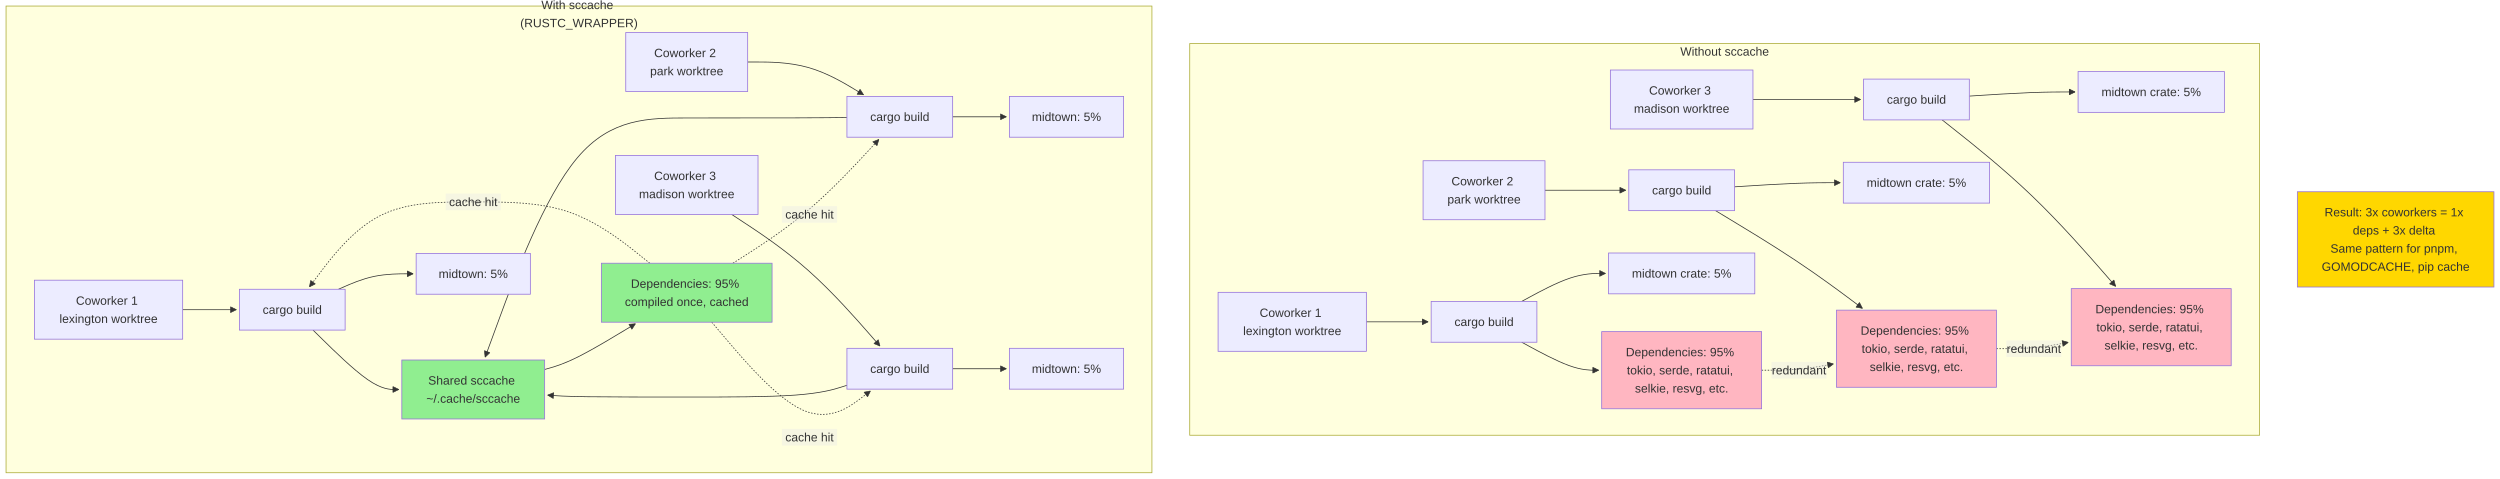
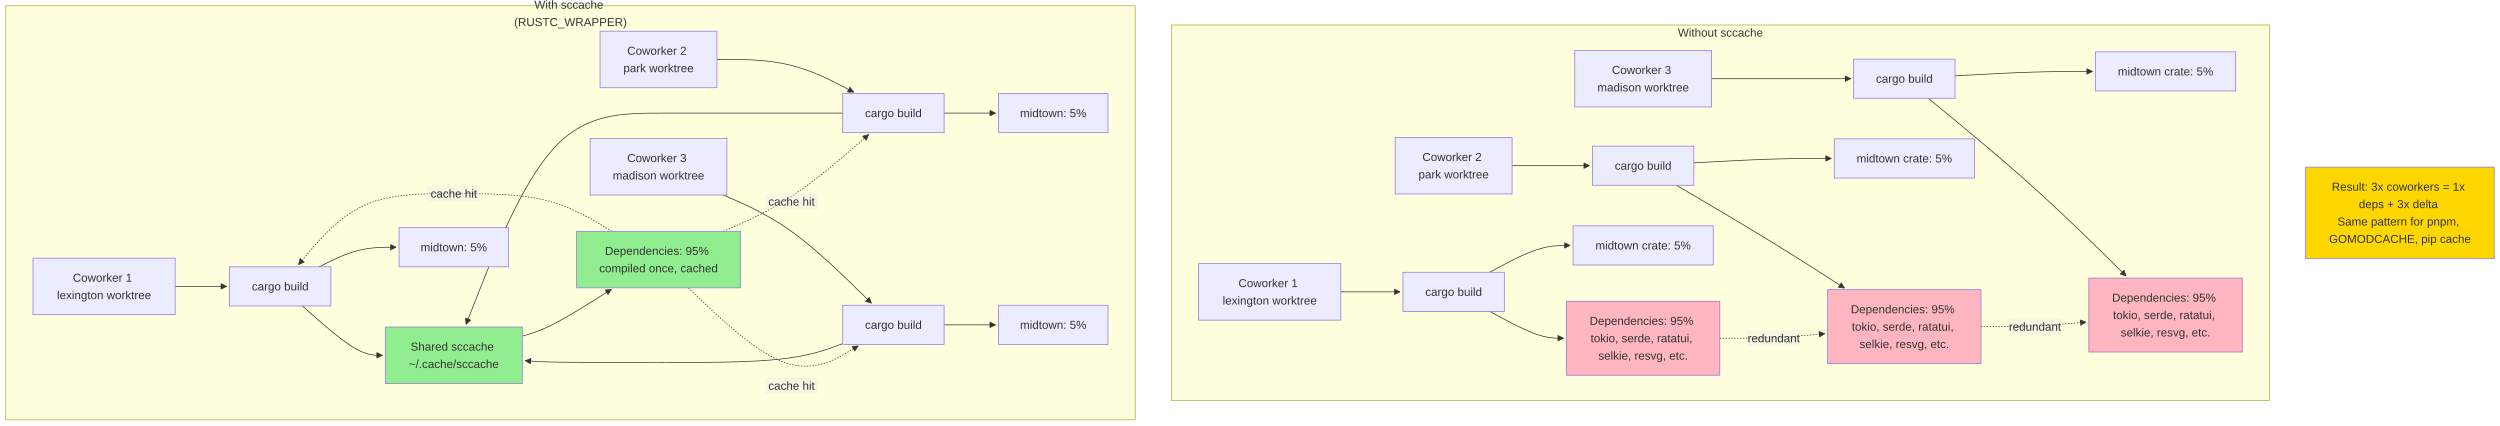
- <svg xmlns="http://www.w3.org/2000/svg" width="3306.227" height="633.188" viewBox="-8 -8 3306.227 633.188" class="mermaid">
+ <svg xmlns="http://www.w3.org/2000/svg" width="3447.914" height="587" viewBox="-8 -8 3447.914 587" class="mermaid">
  <style>
.mermaid{font-family:trebuchet ms, verdana, arial, sans-serif;font-size:16px;fill:#333333;}
.error-icon{fill:#552222;}
.error-text{fill:#552222;stroke:#552222;}
.edge-thickness-normal{stroke-width:1px;}
.edge-thickness-thick{stroke-width:3.5px;}
.edge-pattern-solid{stroke-dasharray:0;}
.edge-thickness-invisible{stroke-width:0;fill:none;}
.edge-pattern-dashed{stroke-dasharray:3;}
.edge-pattern-dotted{stroke-dasharray:2;}
.marker{fill:#333333;stroke:#333333;}
.marker.cross{stroke:#333333;}
svg{font-family:trebuchet ms, verdana, arial, sans-serif;font-size:16px;}
p{margin:0;}
.label{font-family:trebuchet ms, verdana, arial, sans-serif;color:#333333;}
.cluster-label text{fill:#333333;}
.cluster-label span{color:#333333;}
.cluster-label span p{background-color:transparent;}
.label text,span{fill:#333333;color:#333333;}
.node rect,.node circle,.node ellipse,.node polygon,.node path{fill:#ECECFF;stroke:#9370DB;stroke-width:1px;}
.rough-node .label text,.node .label text,.image-shape .label,.icon-shape .label{text-anchor:middle;}
.node .katex path{fill:#000;stroke:#000;stroke-width:1px;}
.rough-node .label,.node .label,.image-shape .label,.icon-shape .label{text-align:center;}
.node.clickable{cursor:pointer;}
.root .anchor path{fill:#333333!important;stroke-width:0;stroke:#333333;}
.arrowheadPath{fill:#333333;}
.edgePath .path{stroke:#333333;stroke-width:2.0px;}
.flowchart-link{stroke:#333333;fill:none;}
.edgeLabel{background-color:rgba(232, 232, 232, 0.8);text-align:center;}
.edgeLabel p{background-color:rgba(232, 232, 232, 0.8);}
.edgeLabel rect{opacity:0.5;background-color:rgba(232, 232, 232, 0.8);fill:rgba(232, 232, 232, 0.8);}
.labelBkg{background-color:rgba(232, 232, 232, 0.5);}
.cluster rect{fill:#ffffde;stroke:#aaaa33;stroke-width:1px;}
.cluster text{fill:#333333;}
.cluster span{color:#333333;}
.flowchartTitleText{text-anchor:middle;font-size:18px;fill:#333333;}
rect.text{fill:none;stroke-width:0;}

  </style>
  <defs>
    <marker id="arrow_point" viewBox="0 0 10 10" refX="10" refY="5" markerWidth="8" markerHeight="8" orient="auto" markerUnits="userSpaceOnUse">
      <path d="M 0 0 L 10 5 L 0 10 z" class="marker" />
    </marker>
    <marker id="arrow_point_start" viewBox="0 0 10 10" refX="4.5" refY="5" markerWidth="8" markerHeight="8" orient="auto" markerUnits="userSpaceOnUse">
      <path d="M 0 5 L 10 10 L 10 0 z" class="marker" />
    </marker>
    <marker id="arrow_cross" viewBox="0 0 11 11" refX="12" refY="5.2" markerWidth="11" markerHeight="11" orient="auto" markerUnits="userSpaceOnUse">
      <path d="M 1 1 L 10 10 M 10 1 L 1 10" class="marker cross" fill="none" stroke-width="2" />
    </marker>
    <marker id="arrow_cross_start" viewBox="0 0 11 11" refX="-1" refY="5.2" markerWidth="11" markerHeight="11" orient="auto" markerUnits="userSpaceOnUse">
      <path d="M 1 1 L 10 10 M 10 1 L 1 10" class="marker cross" fill="none" stroke-width="2" />
    </marker>
    <marker id="arrow_circle" viewBox="0 0 10 10" refX="11" refY="5" markerWidth="11" markerHeight="11" orient="auto" markerUnits="userSpaceOnUse">
      <circle cx="5" cy="5" r="5" class="marker" />
    </marker>
    <marker id="arrow_circle_start" viewBox="0 0 10 10" refX="-1" refY="5" markerWidth="11" markerHeight="11" orient="auto" markerUnits="userSpaceOnUse">
      <circle cx="5" cy="5" r="5" class="marker" />
    </marker>
  </defs>
  <g class="root">
    <g class="clusters">
      <g class="cluster" id="subgraph-subGraph0">
-         <rect x="1565.414" y="49.594" width="1414.813" height="518" class="cluster" />
-         <text x="2272.82" y="65.594" class="cluster-label" text-anchor="middle">Without sccache</text>
+         <rect x="1607.602" y="26.5" width="1514.313" height="518" class="cluster" />
+         <text x="2364.758" y="42.5" class="cluster-label" text-anchor="middle">Without sccache</text>
      </g>
      <g class="cluster" id="subgraph-subGraph1">
-         <rect x="0" y="0" width="1515.414" height="617.188" class="cluster" />
-         <text x="757.707" y="16" class="cluster-label" text-anchor="middle">
-           <tspan x="757.707" y="16" dy="-0.75em">With sccache</tspan>
-           <tspan x="757.707" dy="1.5em">(RUSTC_WRAPPER)</tspan>
+         <rect x="0" y="0" width="1557.602" height="571" class="cluster" />
+         <text x="778.801" y="16" class="cluster-label" text-anchor="middle">
+           <tspan x="778.801" y="16" dy="-0.75em">With sccache</tspan>
+           <tspan x="778.801" dy="1.5em">(RUSTC_WRAPPER)</tspan>
        </text>
      </g>
    </g>
    <g class="edgePaths">
      <g class="edge" id="edge-L-W1-B1-0">
-         <path d="M1799,417.594L1805.25,417.594C1811.5,417.594,1824,417.594,1837.616,417.594C1851.232,417.594,1865.964,417.594,1873.33,417.594L1880.695,417.594" class="edge-thickness-normal edge-pattern-solid edge-thickness-normal edge-pattern-solid flowchart-link" marker-end="url(#arrow_point)" />
+         <path d="M1841.188,394.5L1847.438,394.5C1853.688,394.5,1866.188,394.5,1879.803,394.5C1893.419,394.5,1908.151,394.5,1915.517,394.5L1922.883,394.5" class="edge-thickness-normal edge-pattern-solid edge-thickness-normal edge-pattern-solid flowchart-link" marker-end="url(#arrow_point)" />
      </g>
      <g class="edge" id="edge-L-W2-B2-0">
-         <path d="M2035.227,243.594L2041.477,243.594C2047.727,243.594,2060.227,243.594,2078.032,243.594C2095.837,243.594,2118.948,243.594,2130.503,243.594L2142.059,243.594" class="edge-thickness-normal edge-pattern-solid edge-thickness-normal edge-pattern-solid flowchart-link" marker-end="url(#arrow_point)" />
+         <path d="M2077.414,220.5L2083.664,220.5C2089.914,220.5,2102.414,220.5,2120.22,220.5C2138.025,220.5,2161.136,220.5,2172.691,220.5L2184.246,220.5" class="edge-thickness-normal edge-pattern-solid edge-thickness-normal edge-pattern-solid flowchart-link" marker-end="url(#arrow_point)" />
      </g>
      <g class="edge" id="edge-L-W3-B3-0">
-         <path d="M2310.27,123.594L2320.429,123.594C2330.589,123.594,2350.908,123.594,2374.623,123.594C2398.337,123.594,2425.448,123.594,2439.003,123.594L2452.559,123.594" class="edge-thickness-normal edge-pattern-solid edge-thickness-normal edge-pattern-solid flowchart-link" marker-end="url(#arrow_point)" />
+         <path d="M2352.457,100.5L2366.763,100.5C2381.068,100.5,2409.679,100.5,2441.685,100.5C2473.692,100.5,2509.094,100.5,2526.795,100.5L2544.496,100.5" class="edge-thickness-normal edge-pattern-solid edge-thickness-normal edge-pattern-solid flowchart-link" marker-end="url(#arrow_point)" />
      </g>
      <g class="edge" id="edge-L-B1-D1-0">
-         <path d="M2004.442,444.594L2015.823,450.76C2027.204,456.927,2049.965,469.26,2066.929,475.427C2083.893,481.594,2095.06,481.594,2100.643,481.594L2106.227,481.594" class="edge-thickness-normal edge-pattern-solid edge-thickness-normal edge-pattern-solid flowchart-link" marker-end="url(#arrow_point)" />
+         <path d="M2046.63,421.5L2058.011,427.667C2069.391,433.833,2092.153,446.167,2109.117,452.333C2126.081,458.5,2137.248,458.5,2142.831,458.5L2148.414,458.5" class="edge-thickness-normal edge-pattern-solid edge-thickness-normal edge-pattern-solid flowchart-link" marker-end="url(#arrow_point)" />
      </g>
      <g class="edge" id="edge-L-B1-M1-0">
-         <path d="M2004.442,390.594L2015.823,384.427C2027.204,378.26,2049.965,365.927,2068.433,359.76C2086.9,353.594,2101.073,353.594,2108.16,353.594L2115.246,353.594" class="edge-thickness-normal edge-pattern-solid edge-thickness-normal edge-pattern-solid flowchart-link" marker-end="url(#arrow_point)" />
+         <path d="M2046.63,367.5L2058.011,361.333C2069.391,355.167,2092.153,342.833,2110.62,336.667C2129.087,330.5,2143.261,330.5,2150.347,330.5L2157.434,330.5" class="edge-thickness-normal edge-pattern-solid edge-thickness-normal edge-pattern-solid flowchart-link" marker-end="url(#arrow_point)" />
      </g>
      <g class="edge" id="edge-L-B2-D2-0">
-         <path d="M2260.778,270.594L2279.186,281.688C2297.594,292.781,2334.411,314.969,2366.784,336.497C2399.156,358.025,2427.086,378.893,2441.051,389.328L2455.016,399.762" class="edge-thickness-normal edge-pattern-solid edge-thickness-normal edge-pattern-solid flowchart-link" marker-end="url(#arrow_point)" />
+         <path d="M2304.045,247.5L2326.419,260.667C2348.793,273.833,2393.541,300.167,2432.177,323.806C2470.812,347.445,2503.335,368.39,2519.597,378.862L2535.858,389.334" class="edge-thickness-normal edge-pattern-solid edge-thickness-normal edge-pattern-solid flowchart-link" marker-end="url(#arrow_point)" />
      </g>
      <g class="edge" id="edge-L-B2-M2-0">
-         <path d="M2285.895,239.09L2300.117,238.174C2314.339,237.258,2342.783,235.426,2366.091,234.51C2389.4,233.594,2407.573,233.594,2416.66,233.594L2425.746,233.594" class="edge-thickness-normal edge-pattern-solid edge-thickness-normal edge-pattern-solid flowchart-link" marker-end="url(#arrow_point)" />
+         <path d="M2328.082,216.618L2346.45,215.599C2364.818,214.579,2401.554,212.539,2433.154,211.52C2464.754,210.5,2491.219,210.5,2504.451,210.5L2517.684,210.5" class="edge-thickness-normal edge-pattern-solid edge-thickness-normal edge-pattern-solid flowchart-link" marker-end="url(#arrow_point)" />
      </g>
      <g class="edge" id="edge-L-B3-D3-0">
-         <path d="M2560.521,150.594L2580.722,166.615C2600.923,182.635,2641.325,214.677,2679.549,251.362C2717.773,288.047,2753.819,329.376,2771.843,350.04L2789.866,370.704" class="edge-thickness-normal edge-pattern-solid edge-thickness-normal edge-pattern-solid flowchart-link" marker-end="url(#arrow_point)" />
+         <path d="M2651.275,127.5L2675.819,147.667C2700.363,167.833,2749.451,208.167,2794.94,249.031C2840.43,289.896,2882.32,331.292,2903.265,351.99L2924.21,372.688" class="edge-thickness-normal edge-pattern-solid edge-thickness-normal edge-pattern-solid flowchart-link" marker-end="url(#arrow_point)" />
      </g>
      <g class="edge" id="edge-L-B3-M3-0">
-         <path d="M2596.395,119.09L2610.617,118.174C2624.839,117.258,2653.283,115.426,2676.591,114.51C2699.9,113.594,2718.073,113.594,2727.16,113.594L2736.246,113.594" class="edge-thickness-normal edge-pattern-solid edge-thickness-normal edge-pattern-solid flowchart-link" marker-end="url(#arrow_point)" />
+         <path d="M2688.332,96.618L2706.7,95.599C2725.068,94.579,2761.804,92.539,2793.404,91.52C2825.004,90.5,2851.469,90.5,2864.701,90.5L2877.934,90.5" class="edge-thickness-normal edge-pattern-solid edge-thickness-normal edge-pattern-solid flowchart-link" marker-end="url(#arrow_point)" />
      </g>
      <g class="edge" id="edge-L-D1-D2-0">
-         <path d="M2321.727,481.594L2329.977,481.594C2338.227,481.594,2354.727,481.594,2370.571,480.203C2386.415,478.812,2401.604,476.03,2409.198,474.638L2416.792,473.247" class="edge-thickness-normal edge-pattern-dotted edge-thickness-normal edge-pattern-solid flowchart-link" marker-end="url(#arrow_point)" />
+         <path d="M2363.914,458.5L2376.31,458.5C2388.706,458.5,2413.498,458.5,2437.625,457.458C2461.753,456.416,2485.216,454.332,2496.948,453.289L2508.68,452.247" class="edge-thickness-normal edge-pattern-dotted edge-thickness-normal edge-pattern-solid flowchart-link" marker-end="url(#arrow_point)" />
      </g>
      <g class="edge" id="edge-L-D2-D3-0">
-         <path d="M2632.227,453.156L2640.477,453.156C2648.727,453.156,2665.227,453.156,2681.071,451.765C2696.915,450.374,2712.104,447.592,2719.698,446.201L2727.292,444.81" class="edge-thickness-normal edge-pattern-dotted edge-thickness-normal edge-pattern-solid flowchart-link" marker-end="url(#arrow_point)" />
+         <path d="M2724.164,442.5L2736.56,442.5C2748.956,442.5,2773.748,442.5,2797.875,441.458C2822.003,440.416,2845.466,438.332,2857.198,437.289L2868.93,436.247" class="edge-thickness-normal edge-pattern-dotted edge-thickness-normal edge-pattern-solid flowchart-link" marker-end="url(#arrow_point)" />
      </g>
      <g class="edge" id="edge-L-S1-SB1-0">
-         <path d="M233.586,401.547L239.836,401.547C246.086,401.547,258.586,401.547,270.419,401.547C282.253,401.547,293.419,401.547,299.003,401.547L304.586,401.547" class="edge-thickness-normal edge-pattern-solid edge-thickness-normal edge-pattern-solid flowchart-link" marker-end="url(#arrow_point)" />
+         <path d="M233.586,387L239.836,387C246.086,387,258.586,387,270.419,387C282.253,387,293.419,387,299.003,387L304.586,387" class="edge-thickness-normal edge-pattern-solid edge-thickness-normal edge-pattern-solid flowchart-link" marker-end="url(#arrow_point)" />
      </g>
      <g class="edge" id="edge-L-S2-SB2-0">
-         <path d="M980.793,74L994.42,74C1008.047,74,1035.301,74,1060.844,81.23C1086.387,88.459,1110.219,102.919,1122.135,110.149L1134.051,117.378" class="edge-thickness-normal edge-pattern-solid edge-thickness-normal edge-pattern-solid flowchart-link" marker-end="url(#arrow_point)" />
+         <path d="M980.793,74L997.936,74C1015.078,74,1049.363,74,1080.79,81.523C1112.217,89.045,1140.785,104.091,1155.069,111.613L1169.353,119.136" class="edge-thickness-normal edge-pattern-solid edge-thickness-normal edge-pattern-solid flowchart-link" marker-end="url(#arrow_point)" />
      </g>
      <g class="edge" id="edge-L-S3-SB3-0">
-         <path d="M959.563,275.547L976.728,286.82C993.893,298.094,1028.224,320.641,1060.915,349.655C1093.606,378.669,1124.658,414.15,1140.183,431.89L1155.709,449.631" class="edge-thickness-normal edge-pattern-solid edge-thickness-normal edge-pattern-solid flowchart-link" marker-end="url(#arrow_point)" />
+         <path d="M989.621,261L1005.292,267.833C1020.963,274.667,1052.306,288.333,1086.338,313.2C1120.371,338.066,1157.093,374.131,1175.454,392.164L1193.815,410.197" class="edge-thickness-normal edge-pattern-solid edge-thickness-normal edge-pattern-solid flowchart-link" marker-end="url(#arrow_point)" />
      </g>
      <g class="edge" id="edge-L-SB1-CACHE-0">
-         <path d="M405.983,428.547L419.306,441.638C432.629,454.729,459.275,480.911,478.182,494.003C497.089,507.094,508.255,507.094,513.839,507.094L519.422,507.094" class="edge-thickness-normal edge-pattern-solid edge-thickness-normal edge-pattern-solid flowchart-link" marker-end="url(#arrow_point)" />
+         <path d="M409.033,414L421.848,425.333C434.663,436.667,460.292,459.333,478.69,470.667C497.089,482,508.255,482,513.839,482L519.422,482" class="edge-thickness-normal edge-pattern-solid edge-thickness-normal edge-pattern-solid flowchart-link" marker-end="url(#arrow_point)" />
      </g>
      <g class="edge" id="edge-L-SB2-CACHE-0">
-         <path d="M1112.055,147.359L1103.805,147.466C1095.555,147.573,1079.055,147.786,1043.742,147.893C1008.43,148,954.305,148,902.18,148C850.055,148,799.93,148,755.495,200.723C711.061,253.446,672.317,358.893,652.945,411.616L633.573,464.339" class="edge-thickness-normal edge-pattern-solid edge-thickness-normal edge-pattern-solid flowchart-link" marker-end="url(#arrow_point)" />
+         <path d="M1154.242,148L1142.477,148C1130.711,148,1107.18,148,1064.836,148C1022.492,148,961.336,148,905.695,148C850.055,148,799.93,148,755.69,196.547C711.45,245.093,673.094,342.187,653.917,390.733L634.739,439.28" class="edge-thickness-normal edge-pattern-solid edge-thickness-normal edge-pattern-solid flowchart-link" marker-end="url(#arrow_point)" />
      </g>
      <g class="edge" id="edge-L-SB3-CACHE-0">
-         <path d="M1112.055,501.569L1103.805,504.156C1095.555,506.744,1079.055,511.919,1043.742,514.506C1008.43,517.094,954.305,517.094,902.18,517.094C850.055,517.094,799.93,517.094,769.282,516.67C738.634,516.247,727.464,515.401,721.879,514.977L716.293,514.554" class="edge-thickness-normal edge-pattern-solid edge-thickness-normal edge-pattern-solid flowchart-link" marker-end="url(#arrow_point)" />
+         <path d="M1154.242,465.875L1142.477,470.229C1130.711,474.583,1107.18,483.292,1064.836,487.646C1022.492,492,961.336,492,905.695,492C850.055,492,799.93,492,769.282,491.577C738.634,491.153,727.464,490.307,721.879,489.883L716.293,489.46" class="edge-thickness-normal edge-pattern-solid edge-thickness-normal edge-pattern-solid flowchart-link" marker-end="url(#arrow_point)" />
      </g>
      <g class="edge" id="edge-L-CACHE-SD-0">
-         <path d="M712.305,480.61L718.555,478.857C724.805,477.104,737.305,473.599,757.306,463.525C777.307,453.451,804.809,436.808,818.56,428.486L832.311,420.165" class="edge-thickness-normal edge-pattern-solid edge-thickness-normal edge-pattern-solid flowchart-link" marker-end="url(#arrow_point)" />
+         <path d="M712.305,455.516L718.555,453.763C724.805,452.011,737.305,448.505,757.765,437.775C778.225,427.045,806.645,409.091,820.855,400.114L835.065,391.136" class="edge-thickness-normal edge-pattern-solid edge-thickness-normal edge-pattern-solid flowchart-link" marker-end="url(#arrow_point)" />
      </g>
      <g class="edge" id="edge-L-SB1-SM1-0">
-         <path d="M439.623,374.547L447.339,371.138C455.056,367.729,470.489,360.911,486.944,357.503C503.398,354.094,520.875,354.094,529.613,354.094L538.352,354.094" class="edge-thickness-normal edge-pattern-solid edge-thickness-normal edge-pattern-solid flowchart-link" marker-end="url(#arrow_point)" />
+         <path d="M432.213,360L441.164,355.5C450.116,351,468.019,342,485.709,337.5C503.398,333,520.875,333,529.613,333L538.352,333" class="edge-thickness-normal edge-pattern-solid edge-thickness-normal edge-pattern-solid flowchart-link" marker-end="url(#arrow_point)" />
      </g>
      <g class="edge" id="edge-L-SB2-SM2-0">
-         <path d="M1251.891,146.453L1258.141,146.453C1264.391,146.453,1276.891,146.453,1288.724,146.453C1300.557,146.453,1311.724,146.453,1317.307,146.453L1322.891,146.453" class="edge-thickness-normal edge-pattern-solid edge-thickness-normal edge-pattern-solid flowchart-link" marker-end="url(#arrow_point)" />
+         <path d="M1294.078,148L1300.328,148C1306.578,148,1319.078,148,1330.912,148C1342.745,148,1353.912,148,1359.495,148L1365.078,148" class="edge-thickness-normal edge-pattern-solid edge-thickness-normal edge-pattern-solid flowchart-link" marker-end="url(#arrow_point)" />
      </g>
      <g class="edge" id="edge-L-SB3-SM3-0">
-         <path d="M1251.891,479.641L1258.141,479.641C1264.391,479.641,1276.891,479.641,1288.724,479.641C1300.557,479.641,1311.724,479.641,1317.307,479.641L1322.891,479.641" class="edge-thickness-normal edge-pattern-solid edge-thickness-normal edge-pattern-solid flowchart-link" marker-end="url(#arrow_point)" />
+         <path d="M1294.078,440L1300.328,440C1306.578,440,1319.078,440,1330.912,440C1342.745,440,1353.912,440,1359.495,440L1365.078,440" class="edge-thickness-normal edge-pattern-solid edge-thickness-normal edge-pattern-solid flowchart-link" marker-end="url(#arrow_point)" />
      </g>
      <g class="edge" id="edge-L-SD-SB1-0">
-         <path d="M851.346,340.094L834.422,326.578C817.499,313.063,783.652,286.031,744.738,272.516C705.824,259,661.844,259,617.863,259C573.883,259,529.902,259,493.801,277.725C457.7,296.451,429.479,333.902,415.368,352.627L401.257,371.352" class="edge-thickness-normal edge-pattern-dotted edge-thickness-normal edge-pattern-solid flowchart-link" marker-end="url(#arrow_point)" />
+         <path d="M835.733,311L821.412,302.333C807.09,293.667,778.448,276.333,742.136,267.667C705.824,259,661.844,259,617.863,259C573.883,259,529.902,259,494.214,275.323C458.526,291.645,431.13,324.291,417.432,340.613L403.734,356.936" class="edge-thickness-normal edge-pattern-dotted edge-thickness-normal edge-pattern-solid flowchart-link" marker-end="url(#arrow_point)" />
      </g>
      <g class="edge" id="edge-L-SD-SB2-0">
-         <path d="M961.337,340.094L978.206,329.336C995.076,318.578,1028.815,297.063,1060.973,269.778C1093.13,242.494,1123.705,209.442,1138.993,192.916L1154.28,176.389" class="edge-thickness-normal edge-pattern-dotted edge-thickness-normal edge-pattern-solid flowchart-link" marker-end="url(#arrow_point)" />
+         <path d="M989.621,311L1005.292,304.167C1020.963,297.333,1052.306,283.667,1085.71,261.437C1119.113,239.207,1154.578,208.415,1172.311,193.019L1190.043,177.622" class="edge-thickness-normal edge-pattern-dotted edge-thickness-normal edge-pattern-solid flowchart-link" marker-end="url(#arrow_point)" />
      </g>
      <g class="edge" id="edge-L-SD-SB3-0">
-         <path d="M933.319,418.094L954.858,443.443C976.397,468.792,1019.476,519.49,1054.452,534.65C1089.429,549.811,1116.302,529.434,1129.739,519.246L1143.176,509.057" class="edge-thickness-normal edge-pattern-dotted edge-thickness-normal edge-pattern-solid flowchart-link" marker-end="url(#arrow_point)" />
+         <path d="M941.302,389L965.026,411.5C988.751,434,1036.2,479,1075.243,492.342C1114.286,505.684,1144.924,487.368,1160.243,478.21L1175.562,469.052" class="edge-thickness-normal edge-pattern-dotted edge-thickness-normal edge-pattern-solid flowchart-link" marker-end="url(#arrow_point)" />
      </g>
    </g>
    <g class="edgeLabels">
      <g class="edgeLabel" id="edge-label-L-D1-D2-0">
-         <rect x="2334.827" y="470.594" width="72.8" height="22" class="edge-label-bg" />
-         <text x="2371.227" y="481.594" class="edge-label" text-anchor="middle" dominant-baseline="central">redundant</text>
+         <rect x="2401.889" y="447.5" width="72.8" height="22" class="edge-label-bg" />
+         <text x="2438.289" y="458.5" class="edge-label" text-anchor="middle" dominant-baseline="central">redundant</text>
      </g>
      <g class="edgeLabel" id="edge-label-L-D2-D3-0">
-         <rect x="2645.327" y="442.156" width="72.8" height="22" class="edge-label-bg" />
-         <text x="2681.727" y="453.156" class="edge-label" text-anchor="middle" dominant-baseline="central">redundant</text>
+         <rect x="2762.139" y="431.5" width="72.8" height="22" class="edge-label-bg" />
+         <text x="2798.539" y="442.5" class="edge-label" text-anchor="middle" dominant-baseline="central">redundant</text>
      </g>
      <g class="edgeLabel" id="edge-label-L-SD-SB1-0">
        <rect x="581.463" y="248" width="72.8" height="22" class="edge-label-bg" />
        <text x="617.863" y="259" class="edge-label" text-anchor="middle" dominant-baseline="central">cache hit</text>
      </g>
      <g class="edgeLabel" id="edge-label-L-SD-SB2-0">
-         <rect x="1026.155" y="264.547" width="72.8" height="22" class="edge-label-bg" />
-         <text x="1062.555" y="275.547" class="edge-label" text-anchor="middle" dominant-baseline="central">cache hit</text>
+         <rect x="1047.248" y="259" width="72.8" height="22" class="edge-label-bg" />
+         <text x="1083.648" y="270" class="edge-label" text-anchor="middle" dominant-baseline="central">cache hit</text>
      </g>
      <g class="edgeLabel" id="edge-label-L-SD-SB3-0">
-         <rect x="1026.155" y="559.188" width="72.8" height="22" class="edge-label-bg" />
-         <text x="1062.555" y="570.188" class="edge-label" text-anchor="middle" dominant-baseline="central">cache hit</text>
+         <rect x="1047.248" y="513" width="72.8" height="22" class="edge-label-bg" />
+         <text x="1083.648" y="524" class="edge-label" text-anchor="middle" dominant-baseline="central">cache hit</text>
      </g>
    </g>
    <g class="nodes">
      <g class="node default" id="node-W1">
-         <rect x="1602.914" y="378.594" width="196.086" height="78" />
-         <text x="1700.957" y="417.594" class="label" text-anchor="middle" dominant-baseline="central">
-           <tspan x="1700.957" y="417.594" dy="-0.75em">Coworker 1</tspan>
-           <tspan x="1700.957" dy="1.5em">lexington worktree</tspan>
+         <rect x="1645.102" y="355.5" width="196.086" height="78" />
+         <text x="1743.145" y="394.5" class="label" text-anchor="middle" dominant-baseline="central">
+           <tspan x="1743.145" y="394.5" dy="-0.75em">Coworker 1</tspan>
+           <tspan x="1743.145" dy="1.5em">lexington worktree</tspan>
        </text>
      </g>
      <g class="node default" id="node-W2">
-         <rect x="1874" y="204.594" width="161.227" height="78" />
-         <text x="1954.613" y="243.594" class="label" text-anchor="middle" dominant-baseline="central">
-           <tspan x="1954.613" y="243.594" dy="-0.75em">Coworker 2</tspan>
-           <tspan x="1954.613" dy="1.5em">park worktree</tspan>
+         <rect x="1916.188" y="181.5" width="161.227" height="78" />
+         <text x="1996.801" y="220.5" class="label" text-anchor="middle" dominant-baseline="central">
+           <tspan x="1996.801" y="220.5" dy="-0.75em">Coworker 2</tspan>
+           <tspan x="1996.801" dy="1.5em">park worktree</tspan>
        </text>
      </g>
      <g class="node default" id="node-W3">
-         <rect x="2121.684" y="84.594" width="188.586" height="78" />
-         <text x="2215.977" y="123.594" class="label" text-anchor="middle" dominant-baseline="central">
-           <tspan x="2215.977" y="123.594" dy="-0.75em">Coworker 3</tspan>
-           <tspan x="2215.977" dy="1.5em">madison worktree</tspan>
+         <rect x="2163.871" y="61.5" width="188.586" height="78" />
+         <text x="2258.164" y="100.5" class="label" text-anchor="middle" dominant-baseline="central">
+           <tspan x="2258.164" y="100.5" dy="-0.75em">Coworker 3</tspan>
+           <tspan x="2258.164" dy="1.5em">madison worktree</tspan>
        </text>
      </g>
      <g class="node default" id="node-B1">
-         <rect x="1884.695" y="390.594" width="139.836" height="54" />
-         <text x="1954.613" y="417.594" class="label" text-anchor="middle" dominant-baseline="central">cargo build</text>
+         <rect x="1926.883" y="367.5" width="139.836" height="54" />
+         <text x="1996.801" y="394.5" class="label" text-anchor="middle" dominant-baseline="central">cargo build</text>
      </g>
      <g class="node default" id="node-B2">
-         <rect x="2146.059" y="216.594" width="139.836" height="54" />
-         <text x="2215.977" y="243.594" class="label" text-anchor="middle" dominant-baseline="central">cargo build</text>
+         <rect x="2188.246" y="193.5" width="139.836" height="54" />
+         <text x="2258.164" y="220.5" class="label" text-anchor="middle" dominant-baseline="central">cargo build</text>
      </g>
      <g class="node default" id="node-B3">
-         <rect x="2456.559" y="96.594" width="139.836" height="54" />
-         <text x="2526.477" y="123.594" class="label" text-anchor="middle" dominant-baseline="central">cargo build</text>
+         <rect x="2548.496" y="73.5" width="139.836" height="54" />
+         <text x="2618.414" y="100.5" class="label" text-anchor="middle" dominant-baseline="central">cargo build</text>
      </g>
      <g class="node default" id="node-D1">
-         <rect x="2110.227" y="430.594" width="211.5" height="102" style="fill:#FFB6C1 !important" />
-         <text x="2215.977" y="481.594" class="label" text-anchor="middle" dominant-baseline="central">
-           <tspan x="2215.977" y="481.594" dy="-1.5em">Dependencies: 95%</tspan>
-           <tspan x="2215.977" dy="1.5em">tokio, serde, ratatui,</tspan>
-           <tspan x="2215.977" dy="1.5em">selkie, resvg, etc.</tspan>
+         <rect x="2152.414" y="407.5" width="211.5" height="102" style="fill:#FFB6C1 !important" />
+         <text x="2258.164" y="458.5" class="label" text-anchor="middle" dominant-baseline="central">
+           <tspan x="2258.164" y="458.5" dy="-1.5em">Dependencies: 95%</tspan>
+           <tspan x="2258.164" dy="1.5em">tokio, serde, ratatui,</tspan>
+           <tspan x="2258.164" dy="1.5em">selkie, resvg, etc.</tspan>
        </text>
      </g>
      <g class="node default" id="node-M1">
-         <rect x="2119.246" y="326.594" width="193.461" height="54" />
-         <text x="2215.977" y="353.594" class="label" text-anchor="middle" dominant-baseline="central">midtown crate: 5%</text>
+         <rect x="2161.434" y="303.5" width="193.461" height="54" />
+         <text x="2258.164" y="330.5" class="label" text-anchor="middle" dominant-baseline="central">midtown crate: 5%</text>
      </g>
      <g class="node default" id="node-D2">
-         <rect x="2420.727" y="402.156" width="211.5" height="102" style="fill:#FFB6C1 !important" />
-         <text x="2526.477" y="453.156" class="label" text-anchor="middle" dominant-baseline="central">
-           <tspan x="2526.477" y="453.156" dy="-1.5em">Dependencies: 95%</tspan>
-           <tspan x="2526.477" dy="1.5em">tokio, serde, ratatui,</tspan>
-           <tspan x="2526.477" dy="1.5em">selkie, resvg, etc.</tspan>
+         <rect x="2512.664" y="391.5" width="211.5" height="102" style="fill:#FFB6C1 !important" />
+         <text x="2618.414" y="442.5" class="label" text-anchor="middle" dominant-baseline="central">
+           <tspan x="2618.414" y="442.5" dy="-1.5em">Dependencies: 95%</tspan>
+           <tspan x="2618.414" dy="1.5em">tokio, serde, ratatui,</tspan>
+           <tspan x="2618.414" dy="1.5em">selkie, resvg, etc.</tspan>
        </text>
      </g>
      <g class="node default" id="node-M2">
-         <rect x="2429.746" y="206.594" width="193.461" height="54" />
-         <text x="2526.477" y="233.594" class="label" text-anchor="middle" dominant-baseline="central">midtown crate: 5%</text>
+         <rect x="2521.684" y="183.5" width="193.461" height="54" />
+         <text x="2618.414" y="210.5" class="label" text-anchor="middle" dominant-baseline="central">midtown crate: 5%</text>
      </g>
      <g class="node default" id="node-D3">
-         <rect x="2731.227" y="373.719" width="211.5" height="102" style="fill:#FFB6C1 !important" />
-         <text x="2836.977" y="424.719" class="label" text-anchor="middle" dominant-baseline="central">
-           <tspan x="2836.977" y="424.719" dy="-1.5em">Dependencies: 95%</tspan>
-           <tspan x="2836.977" dy="1.5em">tokio, serde, ratatui,</tspan>
-           <tspan x="2836.977" dy="1.5em">selkie, resvg, etc.</tspan>
+         <rect x="2872.914" y="375.5" width="211.5" height="102" style="fill:#FFB6C1 !important" />
+         <text x="2978.664" y="426.5" class="label" text-anchor="middle" dominant-baseline="central">
+           <tspan x="2978.664" y="426.5" dy="-1.5em">Dependencies: 95%</tspan>
+           <tspan x="2978.664" dy="1.5em">tokio, serde, ratatui,</tspan>
+           <tspan x="2978.664" dy="1.5em">selkie, resvg, etc.</tspan>
        </text>
      </g>
      <g class="node default" id="node-M3">
-         <rect x="2740.246" y="86.594" width="193.461" height="54" />
-         <text x="2836.977" y="113.594" class="label" text-anchor="middle" dominant-baseline="central">midtown crate: 5%</text>
+         <rect x="2881.934" y="63.5" width="193.461" height="54" />
+         <text x="2978.664" y="90.5" class="label" text-anchor="middle" dominant-baseline="central">midtown crate: 5%</text>
      </g>
      <g class="node default" id="node-S1">
-         <rect x="37.5" y="362.547" width="196.086" height="78" />
-         <text x="135.543" y="401.547" class="label" text-anchor="middle" dominant-baseline="central">
-           <tspan x="135.543" y="401.547" dy="-0.75em">Coworker 1</tspan>
+         <rect x="37.5" y="348" width="196.086" height="78" />
+         <text x="135.543" y="387" class="label" text-anchor="middle" dominant-baseline="central">
+           <tspan x="135.543" y="387" dy="-0.75em">Coworker 1</tspan>
          <tspan x="135.543" dy="1.5em">lexington worktree</tspan>
        </text>
      </g>
      <g class="node default" id="node-S2">
        <rect x="819.566" y="35" width="161.227" height="78" />
        <text x="900.18" y="74" class="label" text-anchor="middle" dominant-baseline="central">
          <tspan x="900.18" y="74" dy="-0.75em">Coworker 2</tspan>
          <tspan x="900.18" dy="1.5em">park worktree</tspan>
        </text>
      </g>
      <g class="node default" id="node-S3">
-         <rect x="805.887" y="197.547" width="188.586" height="78" />
-         <text x="900.18" y="236.547" class="label" text-anchor="middle" dominant-baseline="central">
-           <tspan x="900.18" y="236.547" dy="-0.75em">Coworker 3</tspan>
+         <rect x="805.887" y="183" width="188.586" height="78" />
+         <text x="900.18" y="222" class="label" text-anchor="middle" dominant-baseline="central">
+           <tspan x="900.18" y="222" dy="-0.75em">Coworker 3</tspan>
          <tspan x="900.18" dy="1.5em">madison worktree</tspan>
        </text>
      </g>
      <g class="node default" id="node-SB1">
-         <rect x="308.586" y="374.547" width="139.836" height="54" />
-         <text x="378.504" y="401.547" class="label" text-anchor="middle" dominant-baseline="central">cargo build</text>
+         <rect x="308.586" y="360" width="139.836" height="54" />
+         <text x="378.504" y="387" class="label" text-anchor="middle" dominant-baseline="central">cargo build</text>
      </g>
      <g class="node default" id="node-SB2">
-         <rect x="1112.055" y="119.453" width="139.836" height="54" />
-         <text x="1181.973" y="146.453" class="label" text-anchor="middle" dominant-baseline="central">cargo build</text>
+         <rect x="1154.242" y="121" width="139.836" height="54" />
+         <text x="1224.16" y="148" class="label" text-anchor="middle" dominant-baseline="central">cargo build</text>
      </g>
      <g class="node default" id="node-SB3">
-         <rect x="1112.055" y="452.641" width="139.836" height="54" />
-         <text x="1181.973" y="479.641" class="label" text-anchor="middle" dominant-baseline="central">cargo build</text>
+         <rect x="1154.242" y="413" width="139.836" height="54" />
+         <text x="1224.16" y="440" class="label" text-anchor="middle" dominant-baseline="central">cargo build</text>
      </g>
      <g class="node default" id="node-CACHE">
-         <rect x="523.422" y="468.094" width="188.883" height="78" style="fill:#90EE90 !important" />
-         <text x="617.863" y="507.094" class="label" text-anchor="middle" dominant-baseline="central">
-           <tspan x="617.863" y="507.094" dy="-0.75em">Shared sccache</tspan>
+         <rect x="523.422" y="443" width="188.883" height="78" style="fill:#90EE90 !important" />
+         <text x="617.863" y="482" class="label" text-anchor="middle" dominant-baseline="central">
+           <tspan x="617.863" y="482" dy="-0.75em">Shared sccache</tspan>
          <tspan x="617.863" dy="1.5em">~/.cache/sccache</tspan>
        </text>
      </g>
      <g class="node default" id="node-SD">
-         <rect x="787.305" y="340.094" width="225.75" height="78" style="fill:#90EE90 !important" />
-         <text x="900.18" y="379.094" class="label" text-anchor="middle" dominant-baseline="central">
-           <tspan x="900.18" y="379.094" dy="-0.75em">Dependencies: 95%</tspan>
+         <rect x="787.305" y="311" width="225.75" height="78" style="fill:#90EE90 !important" />
+         <text x="900.18" y="350" class="label" text-anchor="middle" dominant-baseline="central">
+           <tspan x="900.18" y="350" dy="-0.75em">Dependencies: 95%</tspan>
          <tspan x="900.18" dy="1.5em">compiled once, cached</tspan>
        </text>
      </g>
      <g class="node default" id="node-SM1">
-         <rect x="542.352" y="327.094" width="151.023" height="54" />
-         <text x="617.863" y="354.094" class="label" text-anchor="middle" dominant-baseline="central">midtown: 5%</text>
+         <rect x="542.352" y="306" width="151.023" height="54" />
+         <text x="617.863" y="333" class="label" text-anchor="middle" dominant-baseline="central">midtown: 5%</text>
      </g>
      <g class="node default" id="node-SM2">
-         <rect x="1326.891" y="119.453" width="151.023" height="54" />
-         <text x="1402.402" y="146.453" class="label" text-anchor="middle" dominant-baseline="central">midtown: 5%</text>
+         <rect x="1369.078" y="121" width="151.023" height="54" />
+         <text x="1444.59" y="148" class="label" text-anchor="middle" dominant-baseline="central">midtown: 5%</text>
      </g>
      <g class="node default" id="node-SM3">
-         <rect x="1326.891" y="452.641" width="151.023" height="54" />
-         <text x="1402.402" y="479.641" class="label" text-anchor="middle" dominant-baseline="central">midtown: 5%</text>
+         <rect x="1369.078" y="413" width="151.023" height="54" />
+         <text x="1444.59" y="440" class="label" text-anchor="middle" dominant-baseline="central">midtown: 5%</text>
      </g>
      <g class="node default" id="node-RESULT">
-         <rect x="3030.227" y="245.594" width="260" height="126" style="fill:#FFD700 !important" />
-         <text x="3160.227" y="308.594" class="label" text-anchor="middle" dominant-baseline="central">
-           <tspan x="3160.227" y="308.594" dy="-2.25em">Result: 3x coworkers = 1x</tspan>
-           <tspan x="3160.227" dy="1.5em">deps + 3x delta</tspan>
-           <tspan x="3160.227" dy="1.5em">Same pattern for pnpm,</tspan>
-           <tspan x="3160.227" dy="1.5em">GOMODCACHE, pip cache</tspan>
+         <rect x="3171.914" y="222.5" width="260" height="126" style="fill:#FFD700 !important" />
+         <text x="3301.914" y="285.5" class="label" text-anchor="middle" dominant-baseline="central">
+           <tspan x="3301.914" y="285.5" dy="-2.25em">Result: 3x coworkers = 1x</tspan>
+           <tspan x="3301.914" dy="1.5em">deps + 3x delta</tspan>
+           <tspan x="3301.914" dy="1.5em">Same pattern for pnpm,</tspan>
+           <tspan x="3301.914" dy="1.5em">GOMODCACHE, pip cache</tspan>
        </text>
      </g>
    </g>
  </g>
</svg>
